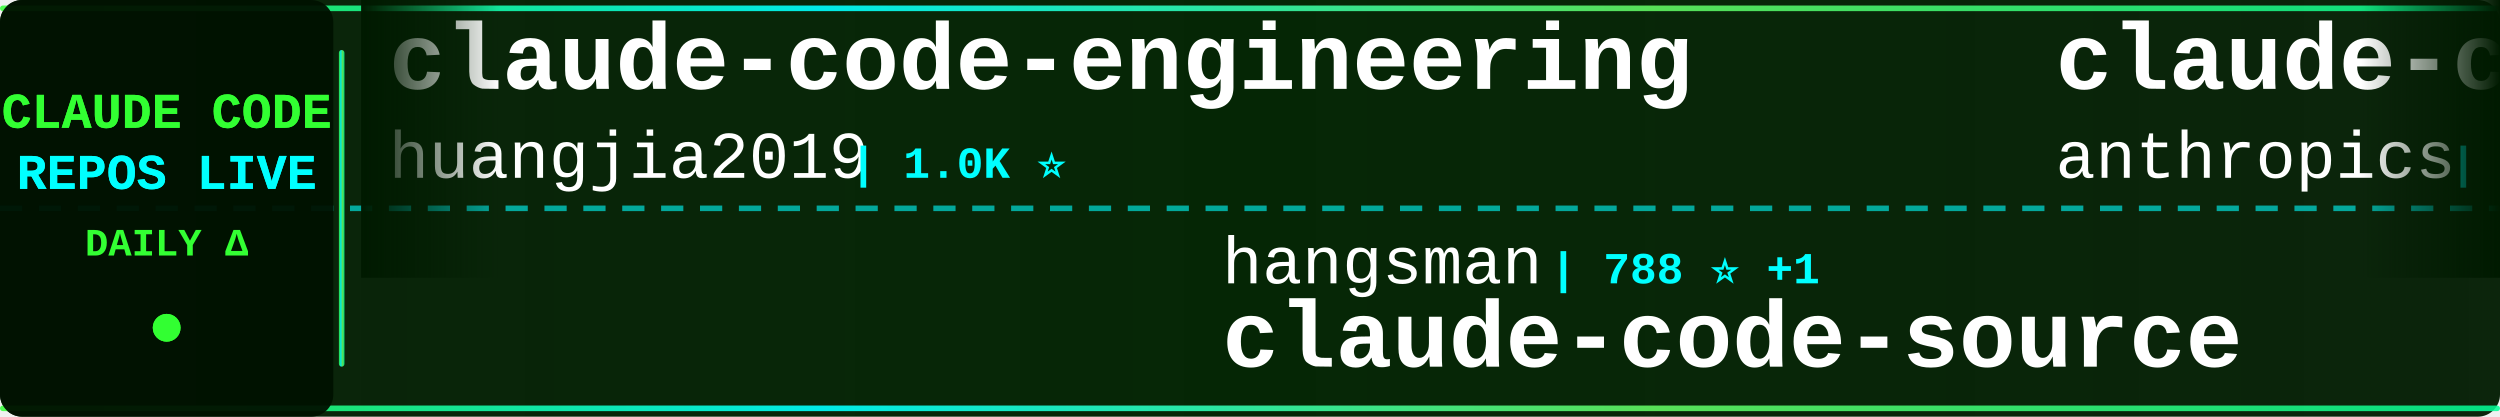
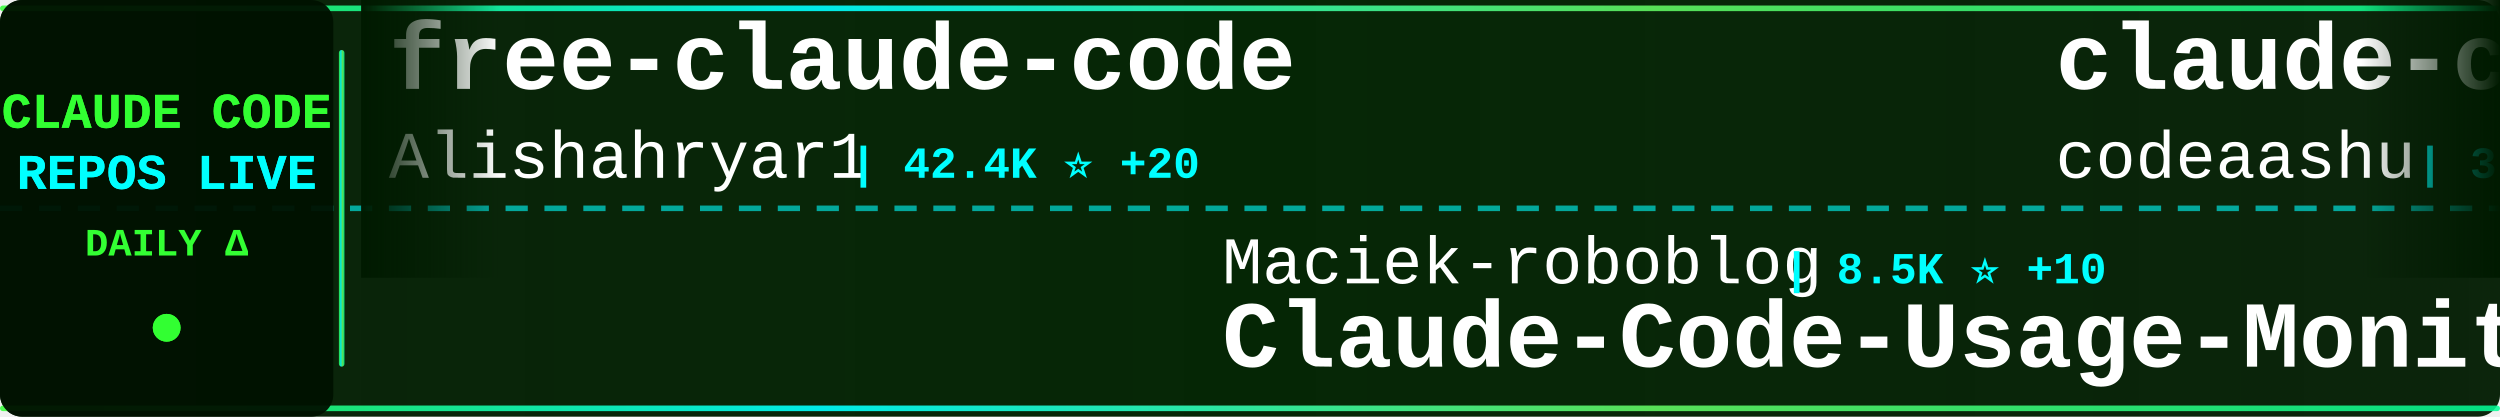
<svg xmlns="http://www.w3.org/2000/svg" width="900" height="150">
  <defs>
    <linearGradient id="tickerBg" x1="0%" y1="0%" x2="100%" y2="0%">
      <stop offset="0%" style="stop-color:#001a00;stop-opacity:0.95" />
      <stop offset="50%" style="stop-color:#002200;stop-opacity:0.98" />
      <stop offset="100%" style="stop-color:#001a00;stop-opacity:0.95" />
    </linearGradient>
    <linearGradient id="borderGrad" x1="0%" y1="0%" x2="100%" y2="0%">
      <stop offset="0%" style="stop-color:#33ff33;stop-opacity:0.85">
        <animate attributeName="stop-opacity" values="0.85;1;0.85" dur="2s" repeatCount="indefinite" />
      </stop>
      <stop offset="33%" style="stop-color:#00ffff;stop-opacity:0.9">
        <animate attributeName="stop-opacity" values="0.9;1;0.9" dur="2.2s" repeatCount="indefinite" />
      </stop>
      <stop offset="66%" style="stop-color:#66ff66;stop-opacity:0.85">
        <animate attributeName="stop-opacity" values="0.85;1;0.85" dur="1.8s" repeatCount="indefinite" />
      </stop>
      <stop offset="100%" style="stop-color:#00ff99;stop-opacity:0.85">
        <animate attributeName="stop-opacity" values="0.85;1;0.85" dur="2s" repeatCount="indefinite" />
      </stop>
    </linearGradient>
    <filter id="textGlow">
      <feGaussianBlur stdDeviation="0.1" result="coloredBlur" />
      <feMerge>
        <feMergeNode in="coloredBlur" />
        <feMergeNode in="SourceGraphic" />
      </feMerge>
    </filter>
    <filter id="metricGlow">
      <feGaussianBlur stdDeviation="0.2" result="coloredBlur" />
      <feMerge>
        <feMergeNode in="coloredBlur" />
        <feMergeNode in="SourceGraphic" />
      </feMerge>
    </filter>
    <linearGradient id="leftFade" x1="0%" y1="0%" x2="100%" y2="0%">
      <stop offset="0%" style="stop-color:#001a00;stop-opacity:1" />
      <stop offset="100%" style="stop-color:#001a00;stop-opacity:0" />
    </linearGradient>
    <linearGradient id="rightFade" x1="0%" y1="0%" x2="100%" y2="0%">
      <stop offset="0%" style="stop-color:#001a00;stop-opacity:0" />
      <stop offset="100%" style="stop-color:#001a00;stop-opacity:1" />
    </linearGradient>
  </defs>
  <rect width="900" height="150" fill="url(#tickerBg)" rx="8" />
  <rect x="0" y="2" width="900" height="2" fill="url(#borderGrad)" rx="1" />
  <rect x="0" y="146" width="900" height="2" fill="url(#borderGrad)" rx="1" />
  <line x1="0" y1="75" x2="900" y2="75" stroke="#00ffff" stroke-width="2" stroke-dasharray="8 6" opacity="0.6" />
  <rect x="0" y="0" width="120" height="150" fill="#001100" opacity="0.95" rx="8" />
  <text x="60" y="46" font-family="'Courier New', monospace" font-size="18" font-weight="bold" fill="#33ff33" text-anchor="middle" filter="url(#textGlow)">
    CLAUDE CODE
  </text>
  <text x="60" y="68" font-family="'Courier New', monospace" font-size="18" font-weight="bold" fill="#00ffff" text-anchor="middle" filter="url(#textGlow)">
    REPOS LIVE
  </text>
  <text x="60" y="92" font-family="'Courier New', monospace" font-size="14" font-weight="bold" fill="#33ff33" text-anchor="middle">
    DAILY Δ
  </text>
  <circle cx="60" cy="118" r="5" fill="#33ff33" filter="url(#metricGlow)">
    <animate attributeName="r" values="4;6;4" dur="1.5s" repeatCount="indefinite" />
    <animate attributeName="opacity" values="0.6;1;0.6" dur="1.5s" repeatCount="indefinite" />
  </circle>
  <rect x="122" y="18" width="2" height="114" fill="url(#borderGrad)" rx="1" />
  <clipPath id="tickerClip">
    <rect x="130" y="0" width="770" height="150" />
  </clipPath>
  <g clip-path="url(#tickerClip)">
    <g id="tickerItems">
      <animateTransform attributeName="transform" attributeType="XML" type="translate" from="0 0" to="-3000 0" dur="54s" repeatCount="indefinite" />
      <g transform="translate(0, 0)">
-         <text x="140" y="32" font-family="'Courier New', monospace" font-size="34" font-weight="bold" fill="#ffffff">claude-code-engineering</text>
-         <text x="140" y="64" font-family="'Courier New', monospace" font-size="24" font-weight="normal" fill="#ffffff" opacity="1.0">huangjia2019</text>
-         <text x="306" y="64" font-family="'Courier New', monospace" font-size="16" font-weight="bold" fill="#00ffff"> | 1.0K ⭐</text>
+         <text x="140" y="32" font-family="'Courier New', monospace" font-size="34" font-weight="bold" fill="#ffffff">free-claude-code</text>
+         <text x="140" y="64" font-family="'Courier New', monospace" font-size="24" font-weight="normal" fill="#ffffff" opacity="1.0">Alishahryar1</text>
+         <text x="306" y="64" font-family="'Courier New', monospace" font-size="16" font-weight="bold" fill="#00ffff"> | 42.4K ⭐ +20</text>
      </g>
      <g transform="translate(300, 0)">
-         <text x="140" y="102" font-family="'Courier New', monospace" font-size="24" font-weight="normal" fill="#ffffff" opacity="1.0">hangsman</text>
-         <text x="258" y="102" font-family="'Courier New', monospace" font-size="16" font-weight="bold" fill="#00ffff"> | 788 ⭐ +1</text>
-         <text x="140" y="132" font-family="'Courier New', monospace" font-size="34" font-weight="bold" fill="#ffffff">claude-code-source</text>
+         <text x="140" y="102" font-family="'Courier New', monospace" font-size="24" font-weight="normal" fill="#ffffff" opacity="1.0">Maciek-roboblog</text>
+         <text x="342" y="102" font-family="'Courier New', monospace" font-size="16" font-weight="bold" fill="#00ffff"> | 8.5K ⭐ +10</text>
+         <text x="140" y="132" font-family="'Courier New', monospace" font-size="34" font-weight="bold" fill="#ffffff">Claude-Code-Usage-Monito...</text>
      </g>
      <g transform="translate(600, 0)">
-         <text x="140" y="32" font-family="'Courier New', monospace" font-size="34" font-weight="bold" fill="#ffffff">claude-code-security-rev...</text>
-         <text x="140" y="64" font-family="'Courier New', monospace" font-size="24" font-weight="normal" fill="#ffffff" opacity="1.0">anthropics</text>
-         <text x="282" y="64" font-family="'Courier New', monospace" font-size="16" font-weight="bold" fill="#00ffff"> | 5.6K ⭐ +2</text>
+         <text x="140" y="32" font-family="'Courier New', monospace" font-size="34" font-weight="bold" fill="#ffffff">claude-code</text>
+         <text x="140" y="64" font-family="'Courier New', monospace" font-size="24" font-weight="normal" fill="#ffffff" opacity="1.0">codeaashu</text>
+         <text x="270" y="64" font-family="'Courier New', monospace" font-size="16" font-weight="bold" fill="#00ffff"> | 3.2K ⭐ +1</text>
      </g>
      <g transform="translate(900, 0)">
-         <text x="140" y="102" font-family="'Courier New', monospace" font-size="24" font-weight="normal" fill="#ffffff" opacity="1.0">ding113</text>
-         <text x="246" y="102" font-family="'Courier New', monospace" font-size="16" font-weight="bold" fill="#00ffff"> | 3.3K ⭐</text>
-         <text x="140" y="132" font-family="'Courier New', monospace" font-size="34" font-weight="bold" fill="#ffffff">claude-code-hub</text>
+         <text x="140" y="102" font-family="'Courier New', monospace" font-size="24" font-weight="normal" fill="#ffffff" opacity="1.0">lintsinghua</text>
+         <text x="294" y="102" font-family="'Courier New', monospace" font-size="16" font-weight="bold" fill="#00ffff"> | 4.0K ⭐ +6</text>
+         <text x="140" y="132" font-family="'Courier New', monospace" font-size="34" font-weight="bold" fill="#ffffff">claude-code-book</text>
      </g>
      <g transform="translate(1200, 0)">
-         <text x="140" y="32" font-family="'Courier New', monospace" font-size="34" font-weight="bold" fill="#ffffff">Open-ClaudeCode</text>
-         <text x="140" y="64" font-family="'Courier New', monospace" font-size="24" font-weight="normal" fill="#ffffff" opacity="1.0">LING71671</text>
-         <text x="270" y="64" font-family="'Courier New', monospace" font-size="16" font-weight="bold" fill="#00ffff"> | 928 ⭐</text>
+         <text x="140" y="32" font-family="'Courier New', monospace" font-size="34" font-weight="bold" fill="#ffffff">arcads-claude-code</text>
+         <text x="140" y="64" font-family="'Courier New', monospace" font-size="24" font-weight="normal" fill="#ffffff" opacity="1.0">krusemediallc</text>
+         <text x="318" y="64" font-family="'Courier New', monospace" font-size="16" font-weight="bold" fill="#00ffff"> | 1.0K ⭐</text>
      </g>
      <g transform="translate(1500, 0)">
-         <text x="140" y="102" font-family="'Courier New', monospace" font-size="24" font-weight="normal" fill="#ffffff" opacity="1.0">jarmuine</text>
-         <text x="258" y="102" font-family="'Courier New', monospace" font-size="16" font-weight="bold" fill="#00ffff"> | 2.3K ⭐</text>
-         <text x="140" y="132" font-family="'Courier New', monospace" font-size="34" font-weight="bold" fill="#ffffff">claude-code</text>
+         <text x="140" y="102" font-family="'Courier New', monospace" font-size="24" font-weight="normal" fill="#ffffff" opacity="1.0">feiskyer</text>
+         <text x="258" y="102" font-family="'Courier New', monospace" font-size="16" font-weight="bold" fill="#00ffff"> | 1.6K ⭐</text>
+         <text x="140" y="132" font-family="'Courier New', monospace" font-size="34" font-weight="bold" fill="#ffffff">claude-code-settings</text>
      </g>
      <g transform="translate(1800, 0)">
-         <text x="140" y="32" font-family="'Courier New', monospace" font-size="34" font-weight="bold" fill="#ffffff">claude-code-my-workflow</text>
-         <text x="140" y="64" font-family="'Courier New', monospace" font-size="24" font-weight="normal" fill="#ffffff" opacity="1.0">pedrohcgs</text>
-         <text x="270" y="64" font-family="'Courier New', monospace" font-size="16" font-weight="bold" fill="#00ffff"> | 1.4K ⭐</text>
+         <text x="140" y="32" font-family="'Courier New', monospace" font-size="34" font-weight="bold" fill="#ffffff">learn-claude-code</text>
+         <text x="140" y="64" font-family="'Courier New', monospace" font-size="24" font-weight="normal" fill="#ffffff" opacity="1.0">shareAI-lab</text>
+         <text x="294" y="64" font-family="'Courier New', monospace" font-size="16" font-weight="bold" fill="#00ffff"> | 72.3K ⭐ +43</text>
      </g>
      <g transform="translate(2100, 0)">
-         <text x="140" y="102" font-family="'Courier New', monospace" font-size="24" font-weight="normal" fill="#ffffff" opacity="1.0">lowcortisolprogrammer</text>
-         <text x="414" y="102" font-family="'Courier New', monospace" font-size="16" font-weight="bold" fill="#00ffff"> | 172 ⭐</text>
+         <text x="140" y="102" font-family="'Courier New', monospace" font-size="24" font-weight="normal" fill="#ffffff" opacity="1.0">yasasbanukaofficial</text>
+         <text x="390" y="102" font-family="'Courier New', monospace" font-size="16" font-weight="bold" fill="#00ffff"> | 3.9K ⭐</text>
        <text x="140" y="132" font-family="'Courier New', monospace" font-size="34" font-weight="bold" fill="#ffffff">claude-code</text>
      </g>
      <g transform="translate(2400, 0)">
-         <text x="140" y="32" font-family="'Courier New', monospace" font-size="34" font-weight="bold" fill="#ffffff">Claude-code</text>
-         <text x="140" y="64" font-family="'Courier New', monospace" font-size="24" font-weight="normal" fill="#ffffff" opacity="1.0">fazxes</text>
-         <text x="234" y="64" font-family="'Courier New', monospace" font-size="16" font-weight="bold" fill="#00ffff"> | 227 ⭐</text>
+         <text x="140" y="32" font-family="'Courier New', monospace" font-size="34" font-weight="bold" fill="#ffffff">claude-code</text>
+         <text x="140" y="64" font-family="'Courier New', monospace" font-size="24" font-weight="normal" fill="#ffffff" opacity="1.0">jarmuine</text>
+         <text x="258" y="64" font-family="'Courier New', monospace" font-size="16" font-weight="bold" fill="#00ffff"> | 2.3K ⭐</text>
      </g>
      <g transform="translate(2700, 0)">
-         <text x="140" y="102" font-family="'Courier New', monospace" font-size="24" font-weight="normal" fill="#ffffff" opacity="1.0">repowise-dev</text>
-         <text x="306" y="102" font-family="'Courier New', monospace" font-size="16" font-weight="bold" fill="#00ffff"> | 1.2K ⭐</text>
-         <text x="140" y="132" font-family="'Courier New', monospace" font-size="34" font-weight="bold" fill="#ffffff">claude-code-prompts</text>
+         <text x="140" y="102" font-family="'Courier New', monospace" font-size="24" font-weight="normal" fill="#ffffff" opacity="1.0">Yeachan-Heo</text>
+         <text x="294" y="102" font-family="'Courier New', monospace" font-size="16" font-weight="bold" fill="#00ffff"> | 38.1K ⭐ +11</text>
+         <text x="140" y="132" font-family="'Courier New', monospace" font-size="34" font-weight="bold" fill="#ffffff">oh-my-claudecode</text>
      </g>
      <g transform="translate(3000, 0)">
-         <text x="140" y="32" font-family="'Courier New', monospace" font-size="34" font-weight="bold" fill="#ffffff">claude-code-engineering</text>
-         <text x="140" y="64" font-family="'Courier New', monospace" font-size="24" font-weight="normal" fill="#ffffff" opacity="1.0">huangjia2019</text>
-         <text x="306" y="64" font-family="'Courier New', monospace" font-size="16" font-weight="bold" fill="#00ffff"> | 1.0K ⭐</text>
+         <text x="140" y="32" font-family="'Courier New', monospace" font-size="34" font-weight="bold" fill="#ffffff">free-claude-code</text>
+         <text x="140" y="64" font-family="'Courier New', monospace" font-size="24" font-weight="normal" fill="#ffffff" opacity="1.0">Alishahryar1</text>
+         <text x="306" y="64" font-family="'Courier New', monospace" font-size="16" font-weight="bold" fill="#00ffff"> | 42.4K ⭐ +20</text>
      </g>
      <g transform="translate(3300, 0)">
-         <text x="140" y="102" font-family="'Courier New', monospace" font-size="24" font-weight="normal" fill="#ffffff" opacity="1.0">hangsman</text>
-         <text x="258" y="102" font-family="'Courier New', monospace" font-size="16" font-weight="bold" fill="#00ffff"> | 788 ⭐ +1</text>
-         <text x="140" y="132" font-family="'Courier New', monospace" font-size="34" font-weight="bold" fill="#ffffff">claude-code-source</text>
+         <text x="140" y="102" font-family="'Courier New', monospace" font-size="24" font-weight="normal" fill="#ffffff" opacity="1.0">Maciek-roboblog</text>
+         <text x="342" y="102" font-family="'Courier New', monospace" font-size="16" font-weight="bold" fill="#00ffff"> | 8.5K ⭐ +10</text>
+         <text x="140" y="132" font-family="'Courier New', monospace" font-size="34" font-weight="bold" fill="#ffffff">Claude-Code-Usage-Monito...</text>
      </g>
      <g transform="translate(3600, 0)">
-         <text x="140" y="32" font-family="'Courier New', monospace" font-size="34" font-weight="bold" fill="#ffffff">claude-code-security-rev...</text>
-         <text x="140" y="64" font-family="'Courier New', monospace" font-size="24" font-weight="normal" fill="#ffffff" opacity="1.0">anthropics</text>
-         <text x="282" y="64" font-family="'Courier New', monospace" font-size="16" font-weight="bold" fill="#00ffff"> | 5.6K ⭐ +2</text>
+         <text x="140" y="32" font-family="'Courier New', monospace" font-size="34" font-weight="bold" fill="#ffffff">claude-code</text>
+         <text x="140" y="64" font-family="'Courier New', monospace" font-size="24" font-weight="normal" fill="#ffffff" opacity="1.0">codeaashu</text>
+         <text x="270" y="64" font-family="'Courier New', monospace" font-size="16" font-weight="bold" fill="#00ffff"> | 3.2K ⭐ +1</text>
      </g>
      <g transform="translate(3900, 0)">
-         <text x="140" y="102" font-family="'Courier New', monospace" font-size="24" font-weight="normal" fill="#ffffff" opacity="1.0">ding113</text>
-         <text x="246" y="102" font-family="'Courier New', monospace" font-size="16" font-weight="bold" fill="#00ffff"> | 3.3K ⭐</text>
-         <text x="140" y="132" font-family="'Courier New', monospace" font-size="34" font-weight="bold" fill="#ffffff">claude-code-hub</text>
+         <text x="140" y="102" font-family="'Courier New', monospace" font-size="24" font-weight="normal" fill="#ffffff" opacity="1.0">lintsinghua</text>
+         <text x="294" y="102" font-family="'Courier New', monospace" font-size="16" font-weight="bold" fill="#00ffff"> | 4.0K ⭐ +6</text>
+         <text x="140" y="132" font-family="'Courier New', monospace" font-size="34" font-weight="bold" fill="#ffffff">claude-code-book</text>
      </g>
    </g>
  </g>
  <rect x="130" y="0" width="50" height="100" fill="url(#leftFade)" />
  <rect x="850" y="0" width="50" height="100" fill="url(#rightFade)" />
</svg>
